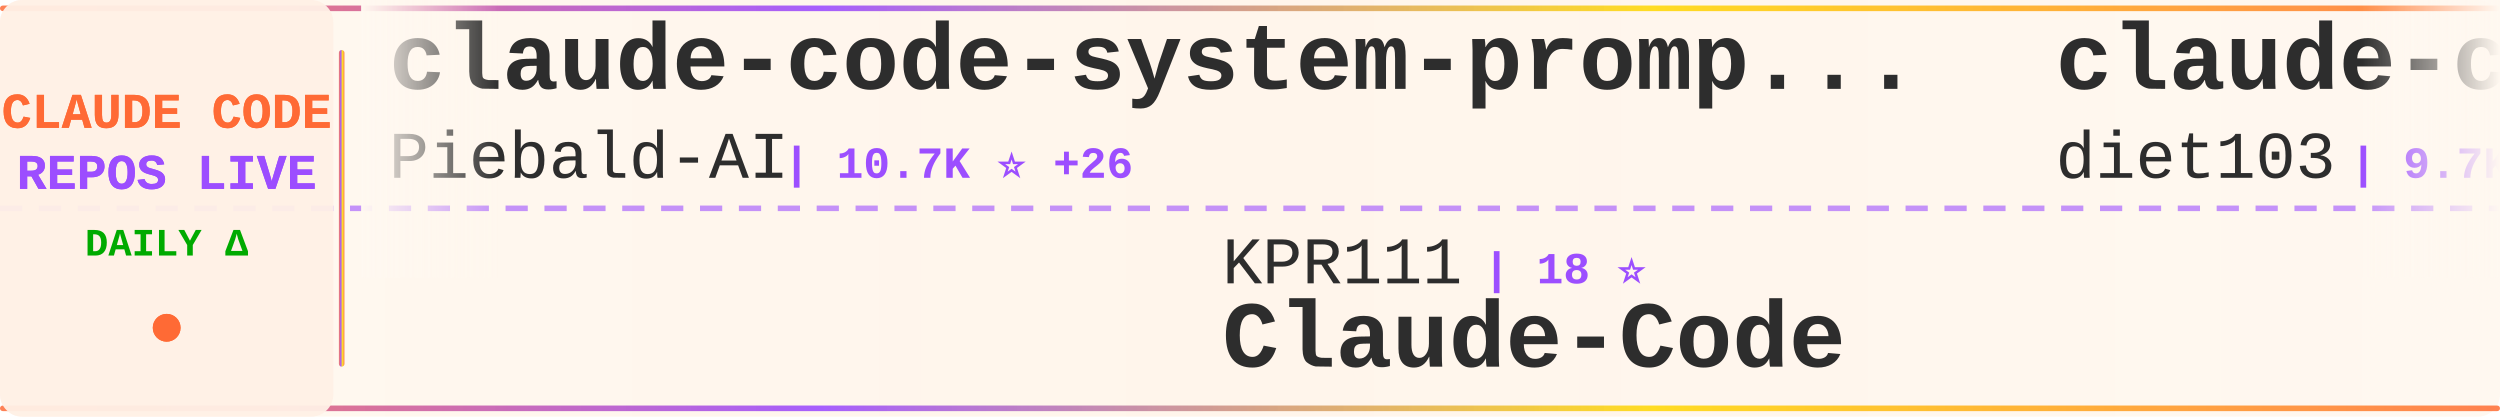
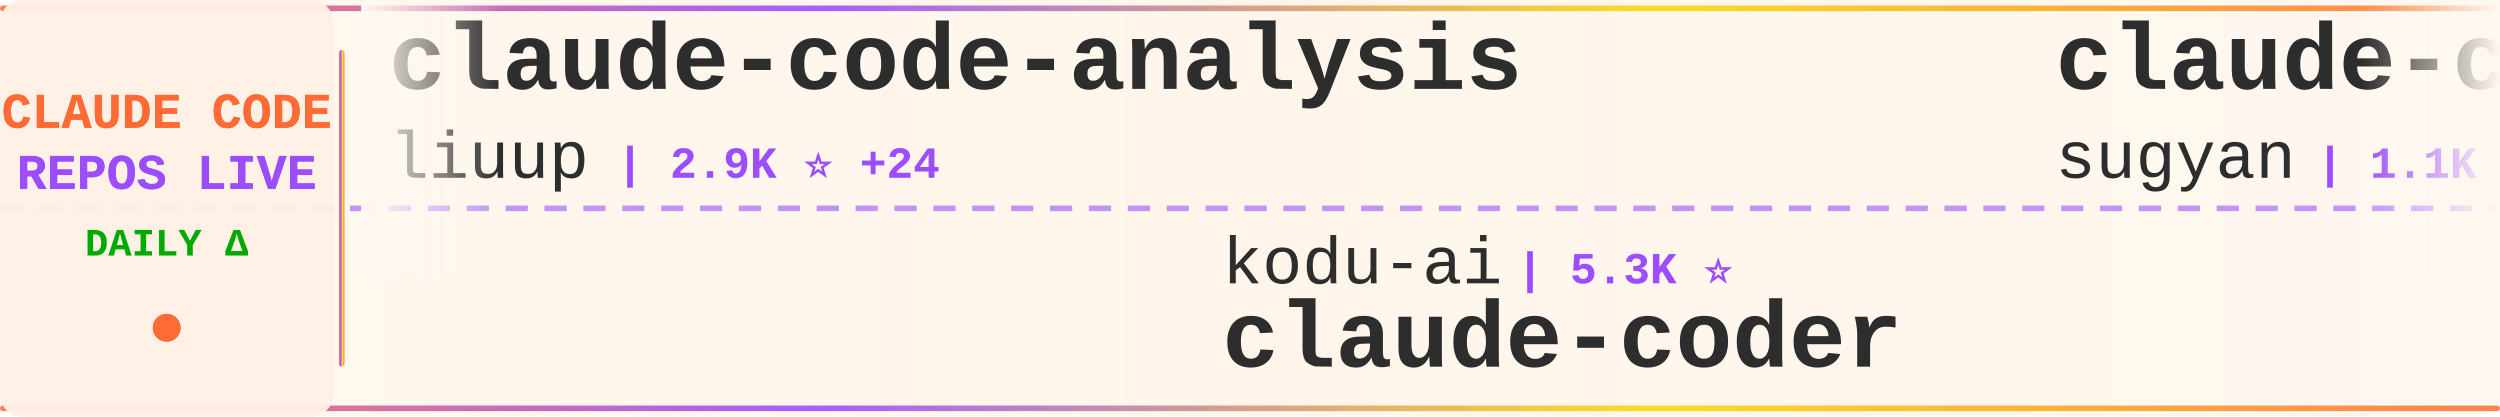
<svg xmlns="http://www.w3.org/2000/svg" width="900" height="150">
  <defs>
    <linearGradient id="tickerBg" x1="0%" y1="0%" x2="100%" y2="0%">
      <stop offset="0%" style="stop-color:#fff8f0;stop-opacity:0.98" />
      <stop offset="50%" style="stop-color:#fff5eb;stop-opacity:1" />
      <stop offset="100%" style="stop-color:#fff8f0;stop-opacity:0.98" />
    </linearGradient>
    <linearGradient id="borderGrad" x1="0%" y1="0%" x2="100%" y2="0%">
      <stop offset="0%" style="stop-color:#FF6B35;stop-opacity:0.85">
        <animate attributeName="stop-opacity" values="0.85;1;0.85" dur="2s" repeatCount="indefinite" />
      </stop>
      <stop offset="33%" style="stop-color:#9C4EFF;stop-opacity:0.9">
        <animate attributeName="stop-opacity" values="0.9;1;0.9" dur="2.2s" repeatCount="indefinite" />
      </stop>
      <stop offset="66%" style="stop-color:#FFD700;stop-opacity:0.85">
        <animate attributeName="stop-opacity" values="0.85;1;0.85" dur="1.8s" repeatCount="indefinite" />
      </stop>
      <stop offset="100%" style="stop-color:#FF6B35;stop-opacity:0.85">
        <animate attributeName="stop-opacity" values="0.85;1;0.85" dur="2s" repeatCount="indefinite" />
      </stop>
    </linearGradient>
    <filter id="textGlow">
      <feGaussianBlur stdDeviation="0.15" result="coloredBlur" />
      <feMerge>
        <feMergeNode in="coloredBlur" />
        <feMergeNode in="SourceGraphic" />
      </feMerge>
    </filter>
    <filter id="metricGlow">
      <feGaussianBlur stdDeviation="0.2" result="coloredBlur" />
      <feMerge>
        <feMergeNode in="coloredBlur" />
        <feMergeNode in="SourceGraphic" />
      </feMerge>
    </filter>
    <linearGradient id="leftFade" x1="0%" y1="0%" x2="100%" y2="0%">
      <stop offset="0%" style="stop-color:#fff8f0;stop-opacity:1" />
      <stop offset="100%" style="stop-color:#fff8f0;stop-opacity:0" />
    </linearGradient>
    <linearGradient id="rightFade" x1="0%" y1="0%" x2="100%" y2="0%">
      <stop offset="0%" style="stop-color:#fff8f0;stop-opacity:0" />
      <stop offset="100%" style="stop-color:#fff8f0;stop-opacity:1" />
    </linearGradient>
  </defs>
  <rect width="900" height="150" fill="url(#tickerBg)" rx="8" />
  <rect x="0" y="2" width="900" height="2" fill="url(#borderGrad)" rx="1" />
  <rect x="0" y="146" width="900" height="2" fill="url(#borderGrad)" rx="1" />
  <line x1="0" y1="75" x2="900" y2="75" stroke="#9C4EFF" stroke-width="2" stroke-dasharray="8 6" opacity="0.6" />
  <rect x="0" y="0" width="120" height="150" fill="#fff0e6" opacity="0.95" rx="8" />
  <text x="60" y="46" font-family="'Courier New', monospace" font-size="18" font-weight="bold" fill="#FF6B35" text-anchor="middle" filter="url(#textGlow)">
    CLAUDE CODE
  </text>
  <text x="60" y="68" font-family="'Courier New', monospace" font-size="18" font-weight="bold" fill="#9C4EFF" text-anchor="middle" filter="url(#textGlow)">
    REPOS LIVE
  </text>
  <text x="60" y="92" font-family="'Courier New', monospace" font-size="14" font-weight="bold" fill="#00aa00" text-anchor="middle">
    DAILY Δ
  </text>
  <circle cx="60" cy="118" r="5" fill="#FF6B35" filter="url(#metricGlow)">
    <animate attributeName="r" values="4;6;4" dur="1.5s" repeatCount="indefinite" />
    <animate attributeName="opacity" values="0.6;1;0.6" dur="1.5s" repeatCount="indefinite" />
  </circle>
  <rect x="122" y="18" width="2" height="114" fill="url(#borderGrad)" rx="1" />
  <clipPath id="tickerClip">
    <rect x="130" y="0" width="770" height="150" />
  </clipPath>
  <g clip-path="url(#tickerClip)">
    <g id="tickerItems">
      <animateTransform attributeName="transform" attributeType="XML" type="translate" from="0 0" to="-3000 0" dur="54s" repeatCount="indefinite" />
      <g transform="translate(0, 0)">
-         <text x="140" y="32" font-family="'Courier New', monospace" font-size="34" font-weight="bold" fill="#2d2d2d">claude-code-system-promp...</text>
-         <text x="140" y="64" font-family="'Courier New', monospace" font-size="24" font-weight="normal" fill="#2d2d2d" opacity="1.0">Piebald-AI</text>
-         <text x="282" y="64" font-family="'Courier New', monospace" font-size="16" font-weight="bold" fill="#9C4EFF"> | 10.7K ⭐ +26</text>
+         <text x="140" y="32" font-family="'Courier New', monospace" font-size="34" font-weight="bold" fill="#2d2d2d">claude-code-analysis</text>
+         <text x="140" y="64" font-family="'Courier New', monospace" font-size="24" font-weight="normal" fill="#2d2d2d" opacity="1.0">liuup</text>
+         <text x="222" y="64" font-family="'Courier New', monospace" font-size="16" font-weight="bold" fill="#9C4EFF"> | 2.9K ⭐ +24</text>
      </g>
      <g transform="translate(300, 0)">
-         <text x="140" y="102" font-family="'Courier New', monospace" font-size="24" font-weight="normal" fill="#2d2d2d" opacity="1.0">KPR111</text>
-         <text x="234" y="102" font-family="'Courier New', monospace" font-size="16" font-weight="bold" fill="#9C4EFF"> | 18 ⭐</text>
-         <text x="140" y="132" font-family="'Courier New', monospace" font-size="34" font-weight="bold" fill="#2d2d2d">Claude-Code</text>
+         <text x="140" y="102" font-family="'Courier New', monospace" font-size="24" font-weight="normal" fill="#2d2d2d" opacity="1.0">kodu-ai</text>
+         <text x="246" y="102" font-family="'Courier New', monospace" font-size="16" font-weight="bold" fill="#9C4EFF"> | 5.3K ⭐</text>
+         <text x="140" y="132" font-family="'Courier New', monospace" font-size="34" font-weight="bold" fill="#2d2d2d">claude-coder</text>
      </g>
      <g transform="translate(600, 0)">
+         <text x="140" y="32" font-family="'Courier New', monospace" font-size="34" font-weight="bold" fill="#2d2d2d">claude-code-webui</text>
+         <text x="140" y="64" font-family="'Courier New', monospace" font-size="24" font-weight="normal" fill="#2d2d2d" opacity="1.0">sugyan</text>
+         <text x="234" y="64" font-family="'Courier New', monospace" font-size="16" font-weight="bold" fill="#9C4EFF"> | 1.1K ⭐</text>
+       </g>
+       <g transform="translate(900, 0)">
+         <text x="140" y="102" font-family="'Courier New', monospace" font-size="24" font-weight="normal" fill="#2d2d2d" opacity="1.0">AprilNEA</text>
+         <text x="258" y="102" font-family="'Courier New', monospace" font-size="16" font-weight="bold" fill="#9C4EFF"> | 383 ⭐</text>
+         <text x="140" y="132" font-family="'Courier New', monospace" font-size="34" font-weight="bold" fill="#2d2d2d">claude-code-source</text>
+       </g>
+       <g transform="translate(1200, 0)">
        <text x="140" y="32" font-family="'Courier New', monospace" font-size="34" font-weight="bold" fill="#2d2d2d">claude-code-infrastructu...</text>
        <text x="140" y="64" font-family="'Courier New', monospace" font-size="24" font-weight="normal" fill="#2d2d2d" opacity="1.0">diet103</text>
-         <text x="246" y="64" font-family="'Courier New', monospace" font-size="16" font-weight="bold" fill="#9C4EFF"> | 9.7K ⭐ +2</text>
-       </g>
-       <g transform="translate(900, 0)">
-         <text x="140" y="102" font-family="'Courier New', monospace" font-size="24" font-weight="normal" fill="#2d2d2d" opacity="1.0">ChinaSiro</text>
-         <text x="270" y="102" font-family="'Courier New', monospace" font-size="16" font-weight="bold" fill="#9C4EFF"> | 9.3K ⭐ +7</text>
-         <text x="140" y="132" font-family="'Courier New', monospace" font-size="34" font-weight="bold" fill="#2d2d2d">claude-code-sourcemap</text>
-       </g>
-       <g transform="translate(1200, 0)">
-         <text x="140" y="32" font-family="'Courier New', monospace" font-size="34" font-weight="bold" fill="#2d2d2d">oh-my-claudecode</text>
-         <text x="140" y="64" font-family="'Courier New', monospace" font-size="24" font-weight="normal" fill="#2d2d2d" opacity="1.0">Yeachan-Heo</text>
-         <text x="294" y="64" font-family="'Courier New', monospace" font-size="16" font-weight="bold" fill="#9C4EFF"> | 35.6K ⭐ +98</text>
+         <text x="246" y="64" font-family="'Courier New', monospace" font-size="16" font-weight="bold" fill="#9C4EFF"> | 9.7K ⭐ +1</text>
      </g>
      <g transform="translate(1500, 0)">
-         <text x="140" y="102" font-family="'Courier New', monospace" font-size="24" font-weight="normal" fill="#2d2d2d" opacity="1.0">ponponon</text>
-         <text x="258" y="102" font-family="'Courier New', monospace" font-size="16" font-weight="bold" fill="#9C4EFF"> | 2.3K ⭐ +2</text>
-         <text x="140" y="132" font-family="'Courier New', monospace" font-size="34" font-weight="bold" fill="#2d2d2d">claude_code_src</text>
+         <text x="140" y="102" font-family="'Courier New', monospace" font-size="24" font-weight="normal" fill="#2d2d2d" opacity="1.0">alirezarezvani</text>
+         <text x="330" y="102" font-family="'Courier New', monospace" font-size="16" font-weight="bold" fill="#9C4EFF"> | 16.9K ⭐ +115</text>
+         <text x="140" y="132" font-family="'Courier New', monospace" font-size="34" font-weight="bold" fill="#2d2d2d">claude-skills</text>
      </g>
      <g transform="translate(1800, 0)">
-         <text x="140" y="32" font-family="'Courier New', monospace" font-size="34" font-weight="bold" fill="#2d2d2d">claude-code-telegram</text>
-         <text x="140" y="64" font-family="'Courier New', monospace" font-size="24" font-weight="normal" fill="#2d2d2d" opacity="1.0">RichardAtCT</text>
-         <text x="294" y="64" font-family="'Courier New', monospace" font-size="16" font-weight="bold" fill="#9C4EFF"> | 2.7K ⭐ +2</text>
+         <text x="140" y="32" font-family="'Courier New', monospace" font-size="34" font-weight="bold" fill="#2d2d2d">claude-code-guide</text>
+         <text x="140" y="64" font-family="'Courier New', monospace" font-size="24" font-weight="normal" fill="#2d2d2d" opacity="1.0">zebbern</text>
+         <text x="246" y="64" font-family="'Courier New', monospace" font-size="16" font-weight="bold" fill="#9C4EFF"> | 4.2K ⭐ +5</text>
      </g>
      <g transform="translate(2100, 0)">
-         <text x="140" y="102" font-family="'Courier New', monospace" font-size="24" font-weight="normal" fill="#2d2d2d" opacity="1.0">shareAI-lab</text>
-         <text x="294" y="102" font-family="'Courier New', monospace" font-size="16" font-weight="bold" fill="#9C4EFF"> | 64.2K ⭐ +224</text>
-         <text x="140" y="132" font-family="'Courier New', monospace" font-size="34" font-weight="bold" fill="#2d2d2d">learn-claude-code</text>
+         <text x="140" y="102" font-family="'Courier New', monospace" font-size="24" font-weight="normal" fill="#2d2d2d" opacity="1.0">davila7</text>
+         <text x="246" y="102" font-family="'Courier New', monospace" font-size="16" font-weight="bold" fill="#9C4EFF"> | 27.7K ⭐ +21</text>
+         <text x="140" y="132" font-family="'Courier New', monospace" font-size="34" font-weight="bold" fill="#2d2d2d">claude-code-templates</text>
      </g>
      <g transform="translate(2400, 0)">
+         <text x="140" y="32" font-family="'Courier New', monospace" font-size="34" font-weight="bold" fill="#2d2d2d">nanoclaw</text>
+         <text x="140" y="64" font-family="'Courier New', monospace" font-size="24" font-weight="normal" fill="#2d2d2d" opacity="1.0">nanocoai</text>
+         <text x="258" y="64" font-family="'Courier New', monospace" font-size="16" font-weight="bold" fill="#9C4EFF"> | 29.6K ⭐ +41</text>
+       </g>
+       <g transform="translate(2700, 0)">
+         <text x="140" y="102" font-family="'Courier New', monospace" font-size="24" font-weight="normal" fill="#2d2d2d" opacity="1.0">VoltAgent</text>
+         <text x="270" y="102" font-family="'Courier New', monospace" font-size="16" font-weight="bold" fill="#9C4EFF"> | 21.1K ⭐ +63</text>
+         <text x="140" y="132" font-family="'Courier New', monospace" font-size="34" font-weight="bold" fill="#2d2d2d">awesome-claude-code-suba...</text>
+       </g>
+       <g transform="translate(3000, 0)">
        <text x="140" y="32" font-family="'Courier New', monospace" font-size="34" font-weight="bold" fill="#2d2d2d">claude-code-analysis</text>
        <text x="140" y="64" font-family="'Courier New', monospace" font-size="24" font-weight="normal" fill="#2d2d2d" opacity="1.0">liuup</text>
-         <text x="222" y="64" font-family="'Courier New', monospace" font-size="16" font-weight="bold" fill="#9C4EFF"> | 2.9K ⭐ +26</text>
-       </g>
-       <g transform="translate(2700, 0)">
-         <text x="140" y="102" font-family="'Courier New', monospace" font-size="24" font-weight="normal" fill="#2d2d2d" opacity="1.0">alejandrobalderas</text>
-         <text x="366" y="102" font-family="'Courier New', monospace" font-size="16" font-weight="bold" fill="#9C4EFF"> | 2.2K ⭐ +13</text>
-         <text x="140" y="132" font-family="'Courier New', monospace" font-size="34" font-weight="bold" fill="#2d2d2d">claude-code-from-source</text>
-       </g>
-       <g transform="translate(3000, 0)">
-         <text x="140" y="32" font-family="'Courier New', monospace" font-size="34" font-weight="bold" fill="#2d2d2d">claude-code-system-promp...</text>
-         <text x="140" y="64" font-family="'Courier New', monospace" font-size="24" font-weight="normal" fill="#2d2d2d" opacity="1.0">Piebald-AI</text>
-         <text x="282" y="64" font-family="'Courier New', monospace" font-size="16" font-weight="bold" fill="#9C4EFF"> | 10.7K ⭐ +26</text>
+         <text x="222" y="64" font-family="'Courier New', monospace" font-size="16" font-weight="bold" fill="#9C4EFF"> | 2.9K ⭐ +24</text>
      </g>
      <g transform="translate(3300, 0)">
-         <text x="140" y="102" font-family="'Courier New', monospace" font-size="24" font-weight="normal" fill="#2d2d2d" opacity="1.0">KPR111</text>
-         <text x="234" y="102" font-family="'Courier New', monospace" font-size="16" font-weight="bold" fill="#9C4EFF"> | 18 ⭐</text>
-         <text x="140" y="132" font-family="'Courier New', monospace" font-size="34" font-weight="bold" fill="#2d2d2d">Claude-Code</text>
+         <text x="140" y="102" font-family="'Courier New', monospace" font-size="24" font-weight="normal" fill="#2d2d2d" opacity="1.0">kodu-ai</text>
+         <text x="246" y="102" font-family="'Courier New', monospace" font-size="16" font-weight="bold" fill="#9C4EFF"> | 5.3K ⭐</text>
+         <text x="140" y="132" font-family="'Courier New', monospace" font-size="34" font-weight="bold" fill="#2d2d2d">claude-coder</text>
      </g>
      <g transform="translate(3600, 0)">
-         <text x="140" y="32" font-family="'Courier New', monospace" font-size="34" font-weight="bold" fill="#2d2d2d">claude-code-infrastructu...</text>
-         <text x="140" y="64" font-family="'Courier New', monospace" font-size="24" font-weight="normal" fill="#2d2d2d" opacity="1.0">diet103</text>
-         <text x="246" y="64" font-family="'Courier New', monospace" font-size="16" font-weight="bold" fill="#9C4EFF"> | 9.7K ⭐ +2</text>
+         <text x="140" y="32" font-family="'Courier New', monospace" font-size="34" font-weight="bold" fill="#2d2d2d">claude-code-webui</text>
+         <text x="140" y="64" font-family="'Courier New', monospace" font-size="24" font-weight="normal" fill="#2d2d2d" opacity="1.0">sugyan</text>
+         <text x="234" y="64" font-family="'Courier New', monospace" font-size="16" font-weight="bold" fill="#9C4EFF"> | 1.1K ⭐</text>
      </g>
      <g transform="translate(3900, 0)">
-         <text x="140" y="102" font-family="'Courier New', monospace" font-size="24" font-weight="normal" fill="#2d2d2d" opacity="1.0">ChinaSiro</text>
-         <text x="270" y="102" font-family="'Courier New', monospace" font-size="16" font-weight="bold" fill="#9C4EFF"> | 9.3K ⭐ +7</text>
-         <text x="140" y="132" font-family="'Courier New', monospace" font-size="34" font-weight="bold" fill="#2d2d2d">claude-code-sourcemap</text>
+         <text x="140" y="102" font-family="'Courier New', monospace" font-size="24" font-weight="normal" fill="#2d2d2d" opacity="1.0">AprilNEA</text>
+         <text x="258" y="102" font-family="'Courier New', monospace" font-size="16" font-weight="bold" fill="#9C4EFF"> | 383 ⭐</text>
+         <text x="140" y="132" font-family="'Courier New', monospace" font-size="34" font-weight="bold" fill="#2d2d2d">claude-code-source</text>
      </g>
    </g>
  </g>
  <rect x="130" y="0" width="50" height="100" fill="url(#leftFade)" />
  <rect x="850" y="0" width="50" height="100" fill="url(#rightFade)" />
</svg>
